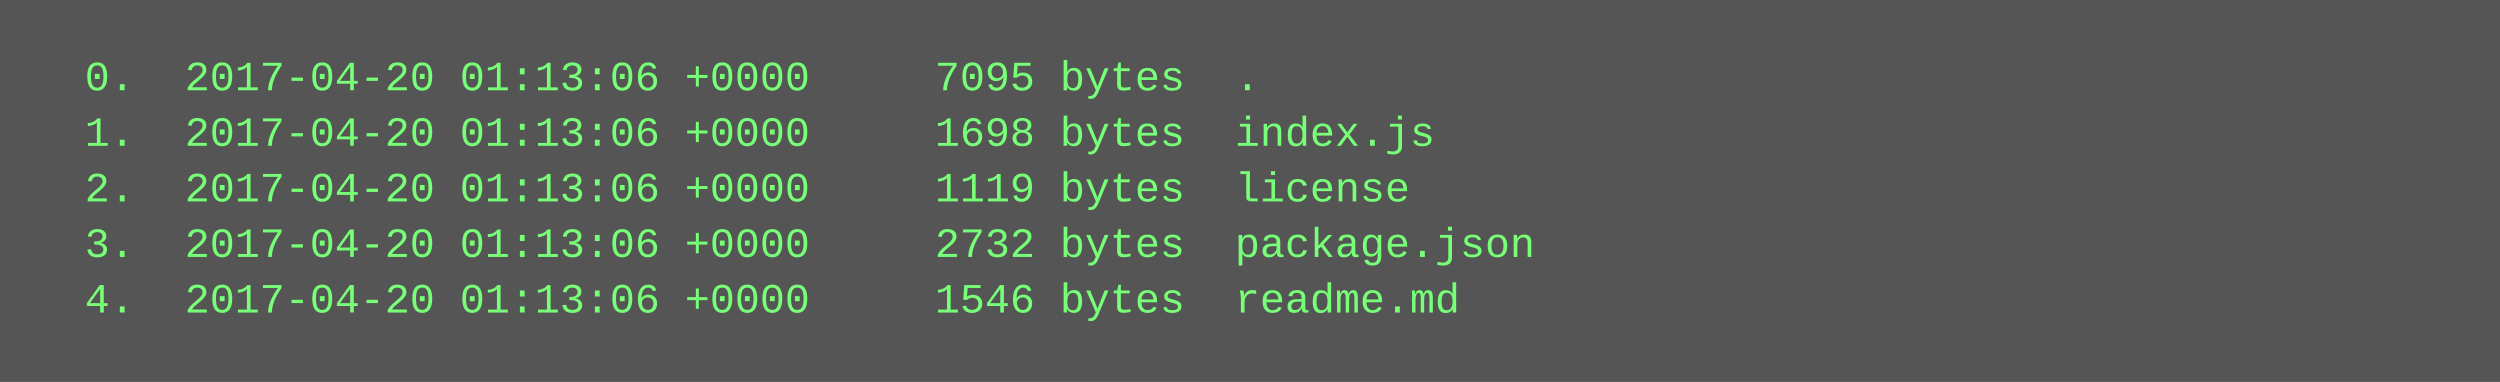
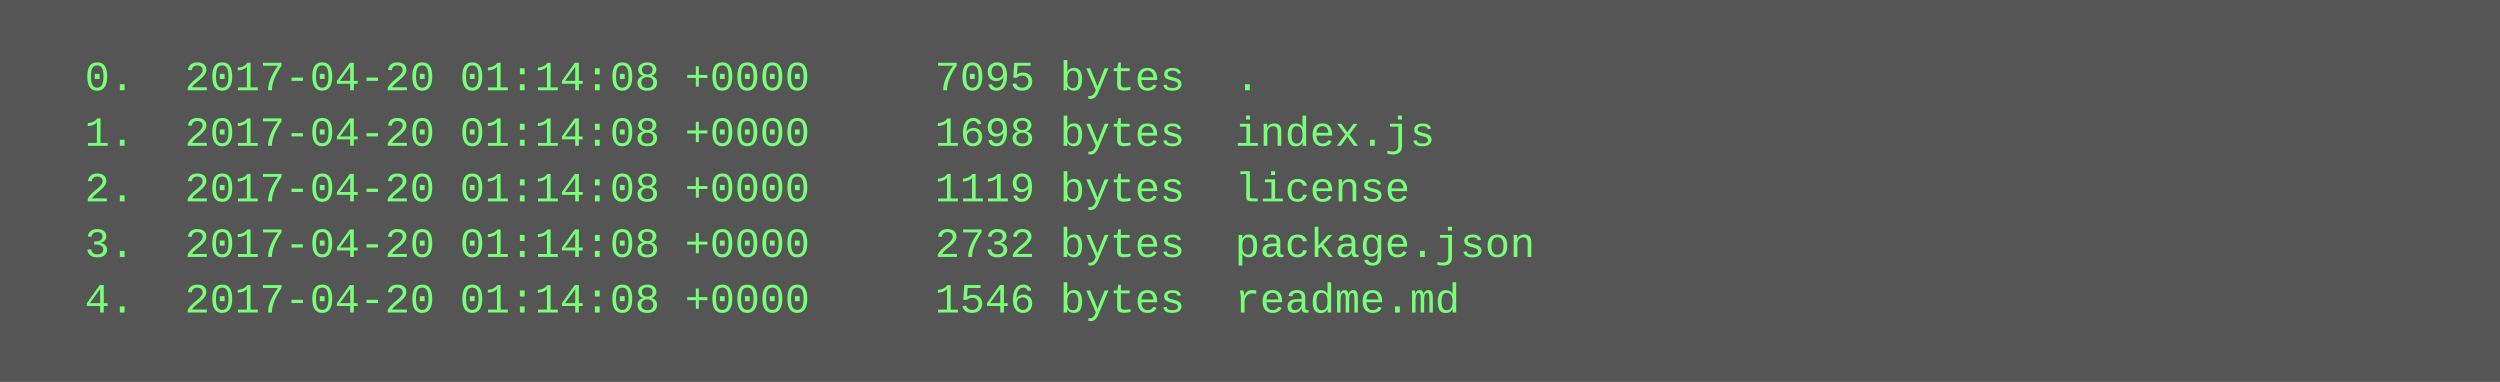
<svg xmlns="http://www.w3.org/2000/svg" height="110" width="720">
  <rect height="110" fill="#555" width="720" />
  <text fill="#7f7" font-family="Courier New" font-size="12" xml:space="preserve">
-     <tspan x="10" y="26">  0.  2017-04-20 01:13:06 +0000     7095 bytes  .</tspan>
-     <tspan x="10" y="42">  1.  2017-04-20 01:13:06 +0000     1698 bytes  index.js</tspan>
-     <tspan x="10" y="58">  2.  2017-04-20 01:13:06 +0000     1119 bytes  license</tspan>
-     <tspan x="10" y="74">  3.  2017-04-20 01:13:06 +0000     2732 bytes  package.json</tspan>
-     <tspan x="10" y="90">  4.  2017-04-20 01:13:06 +0000     1546 bytes  readme.md</tspan>
+     <tspan x="10" y="26">  0.  2017-04-20 01:14:08 +0000     7095 bytes  .</tspan>
+     <tspan x="10" y="42">  1.  2017-04-20 01:14:08 +0000     1698 bytes  index.js</tspan>
+     <tspan x="10" y="58">  2.  2017-04-20 01:14:08 +0000     1119 bytes  license</tspan>
+     <tspan x="10" y="74">  3.  2017-04-20 01:14:08 +0000     2732 bytes  package.json</tspan>
+     <tspan x="10" y="90">  4.  2017-04-20 01:14:08 +0000     1546 bytes  readme.md</tspan>
  </text>
</svg>
